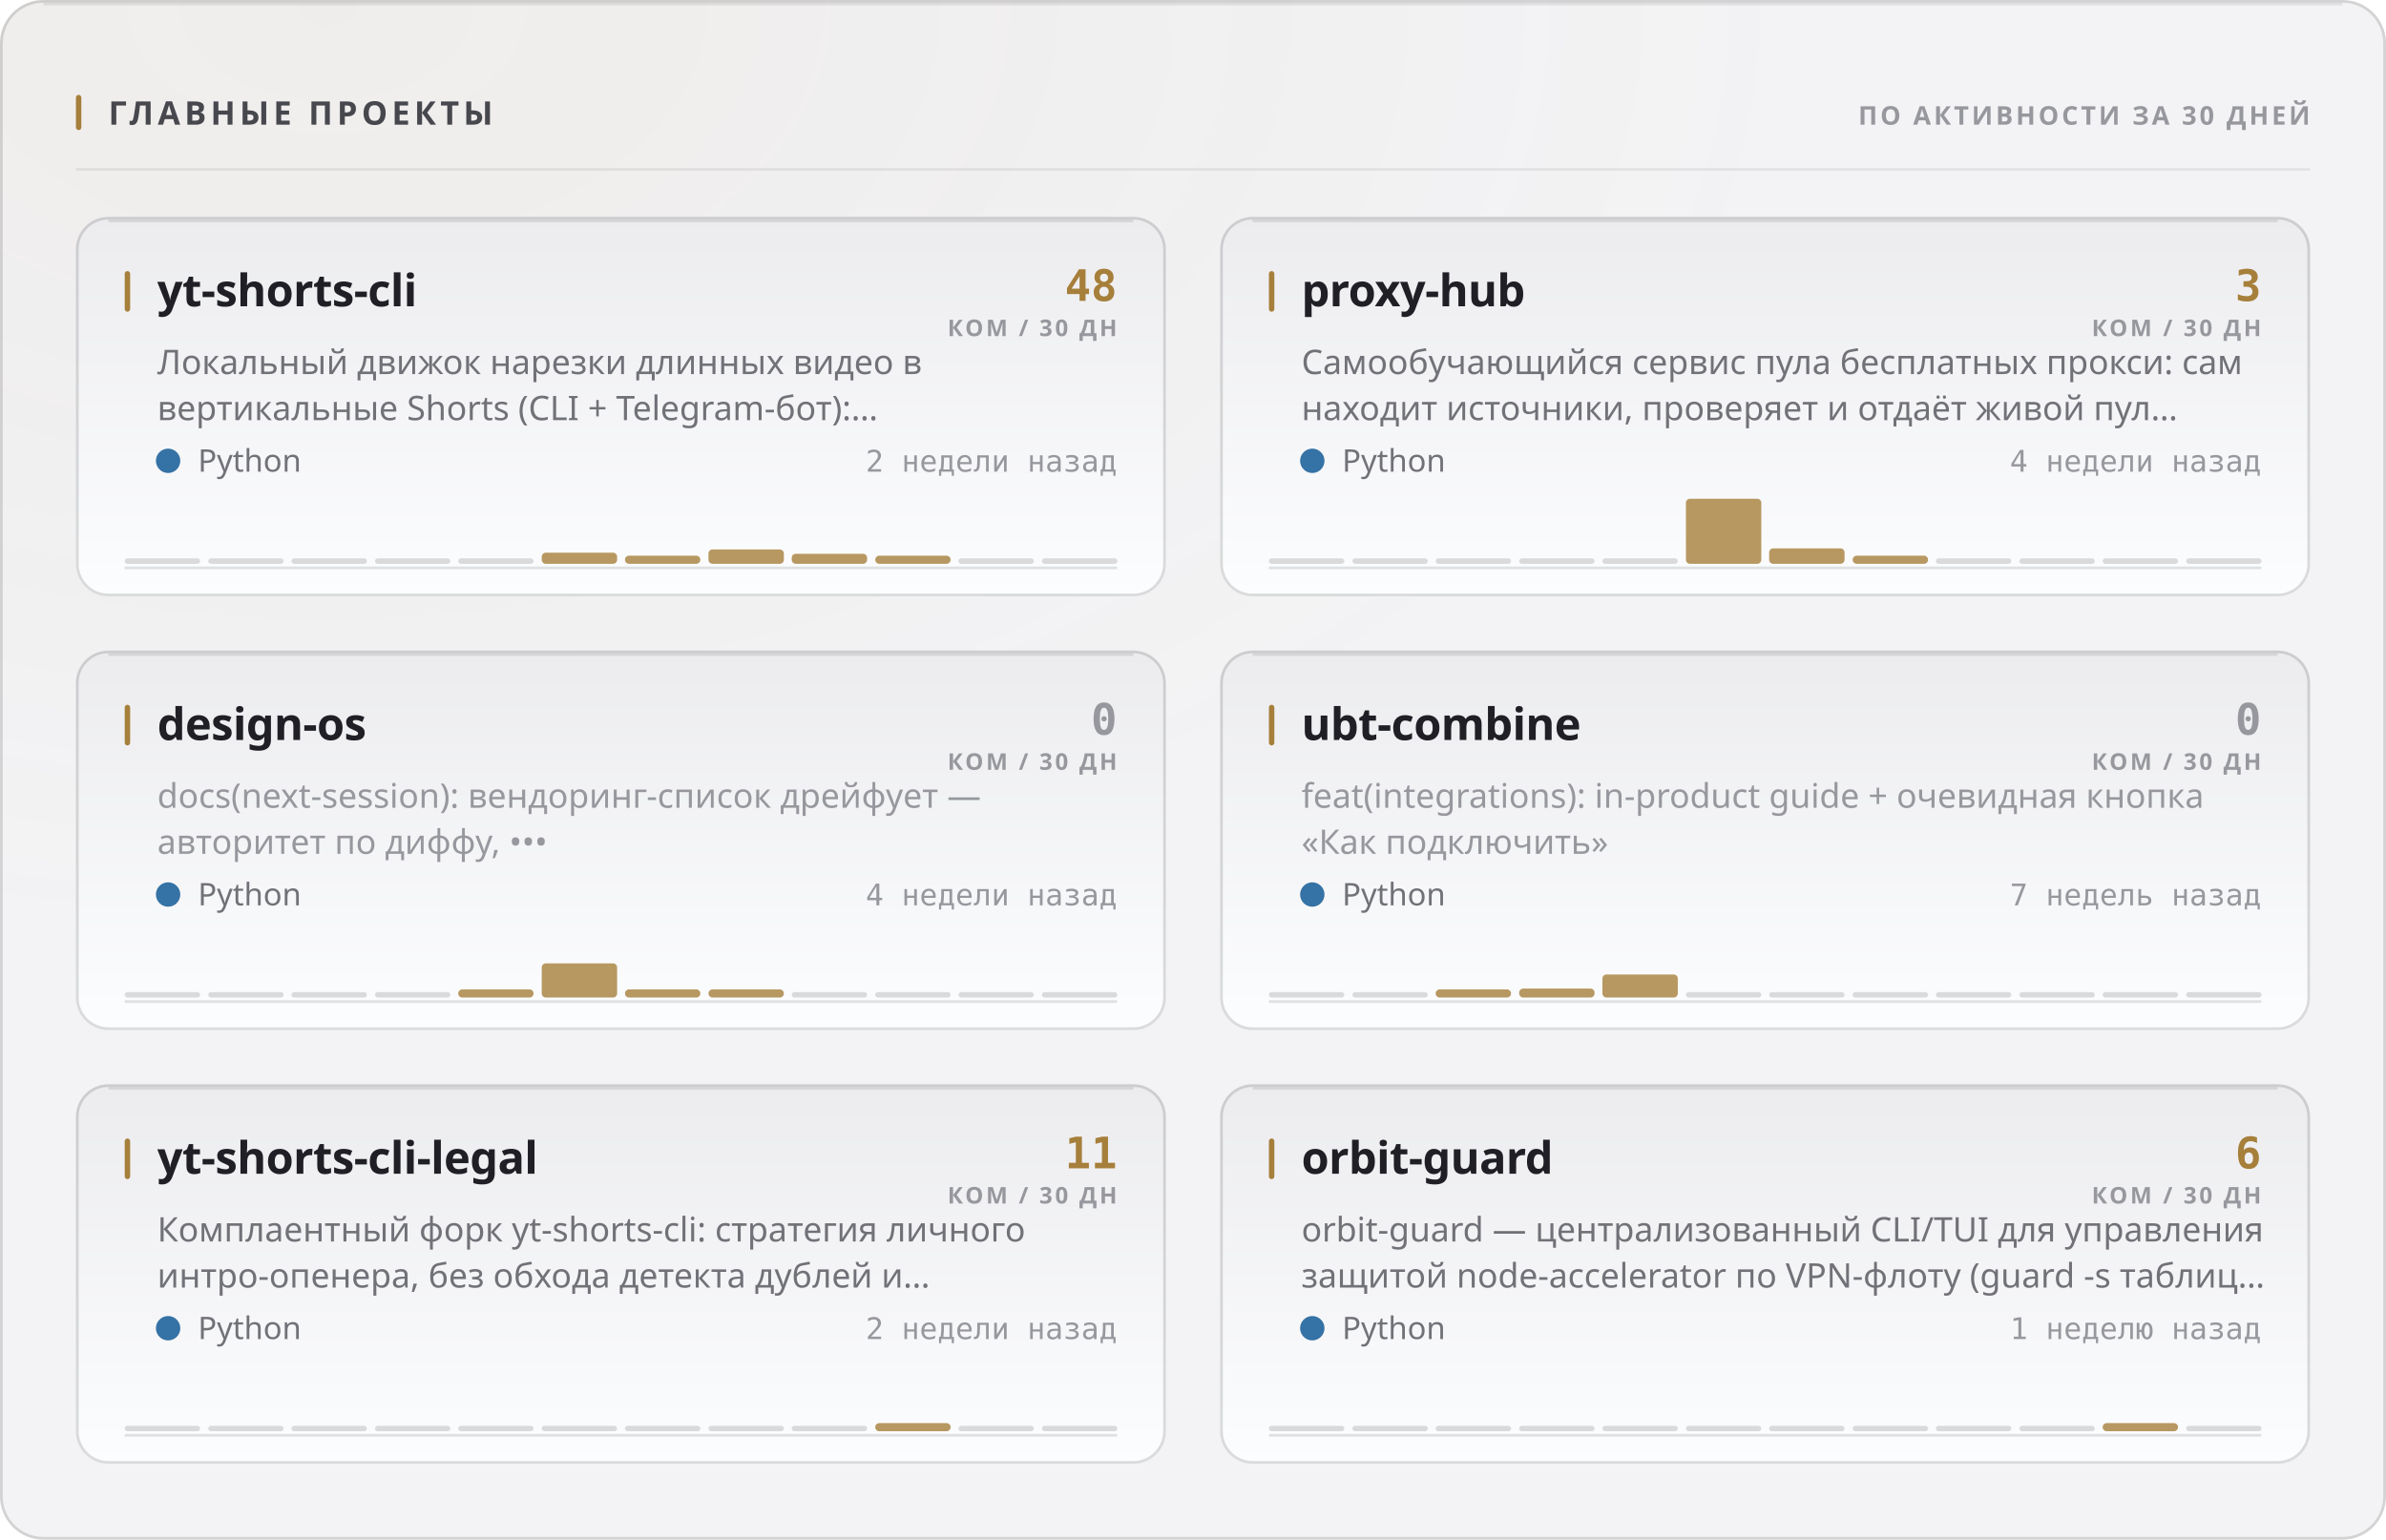
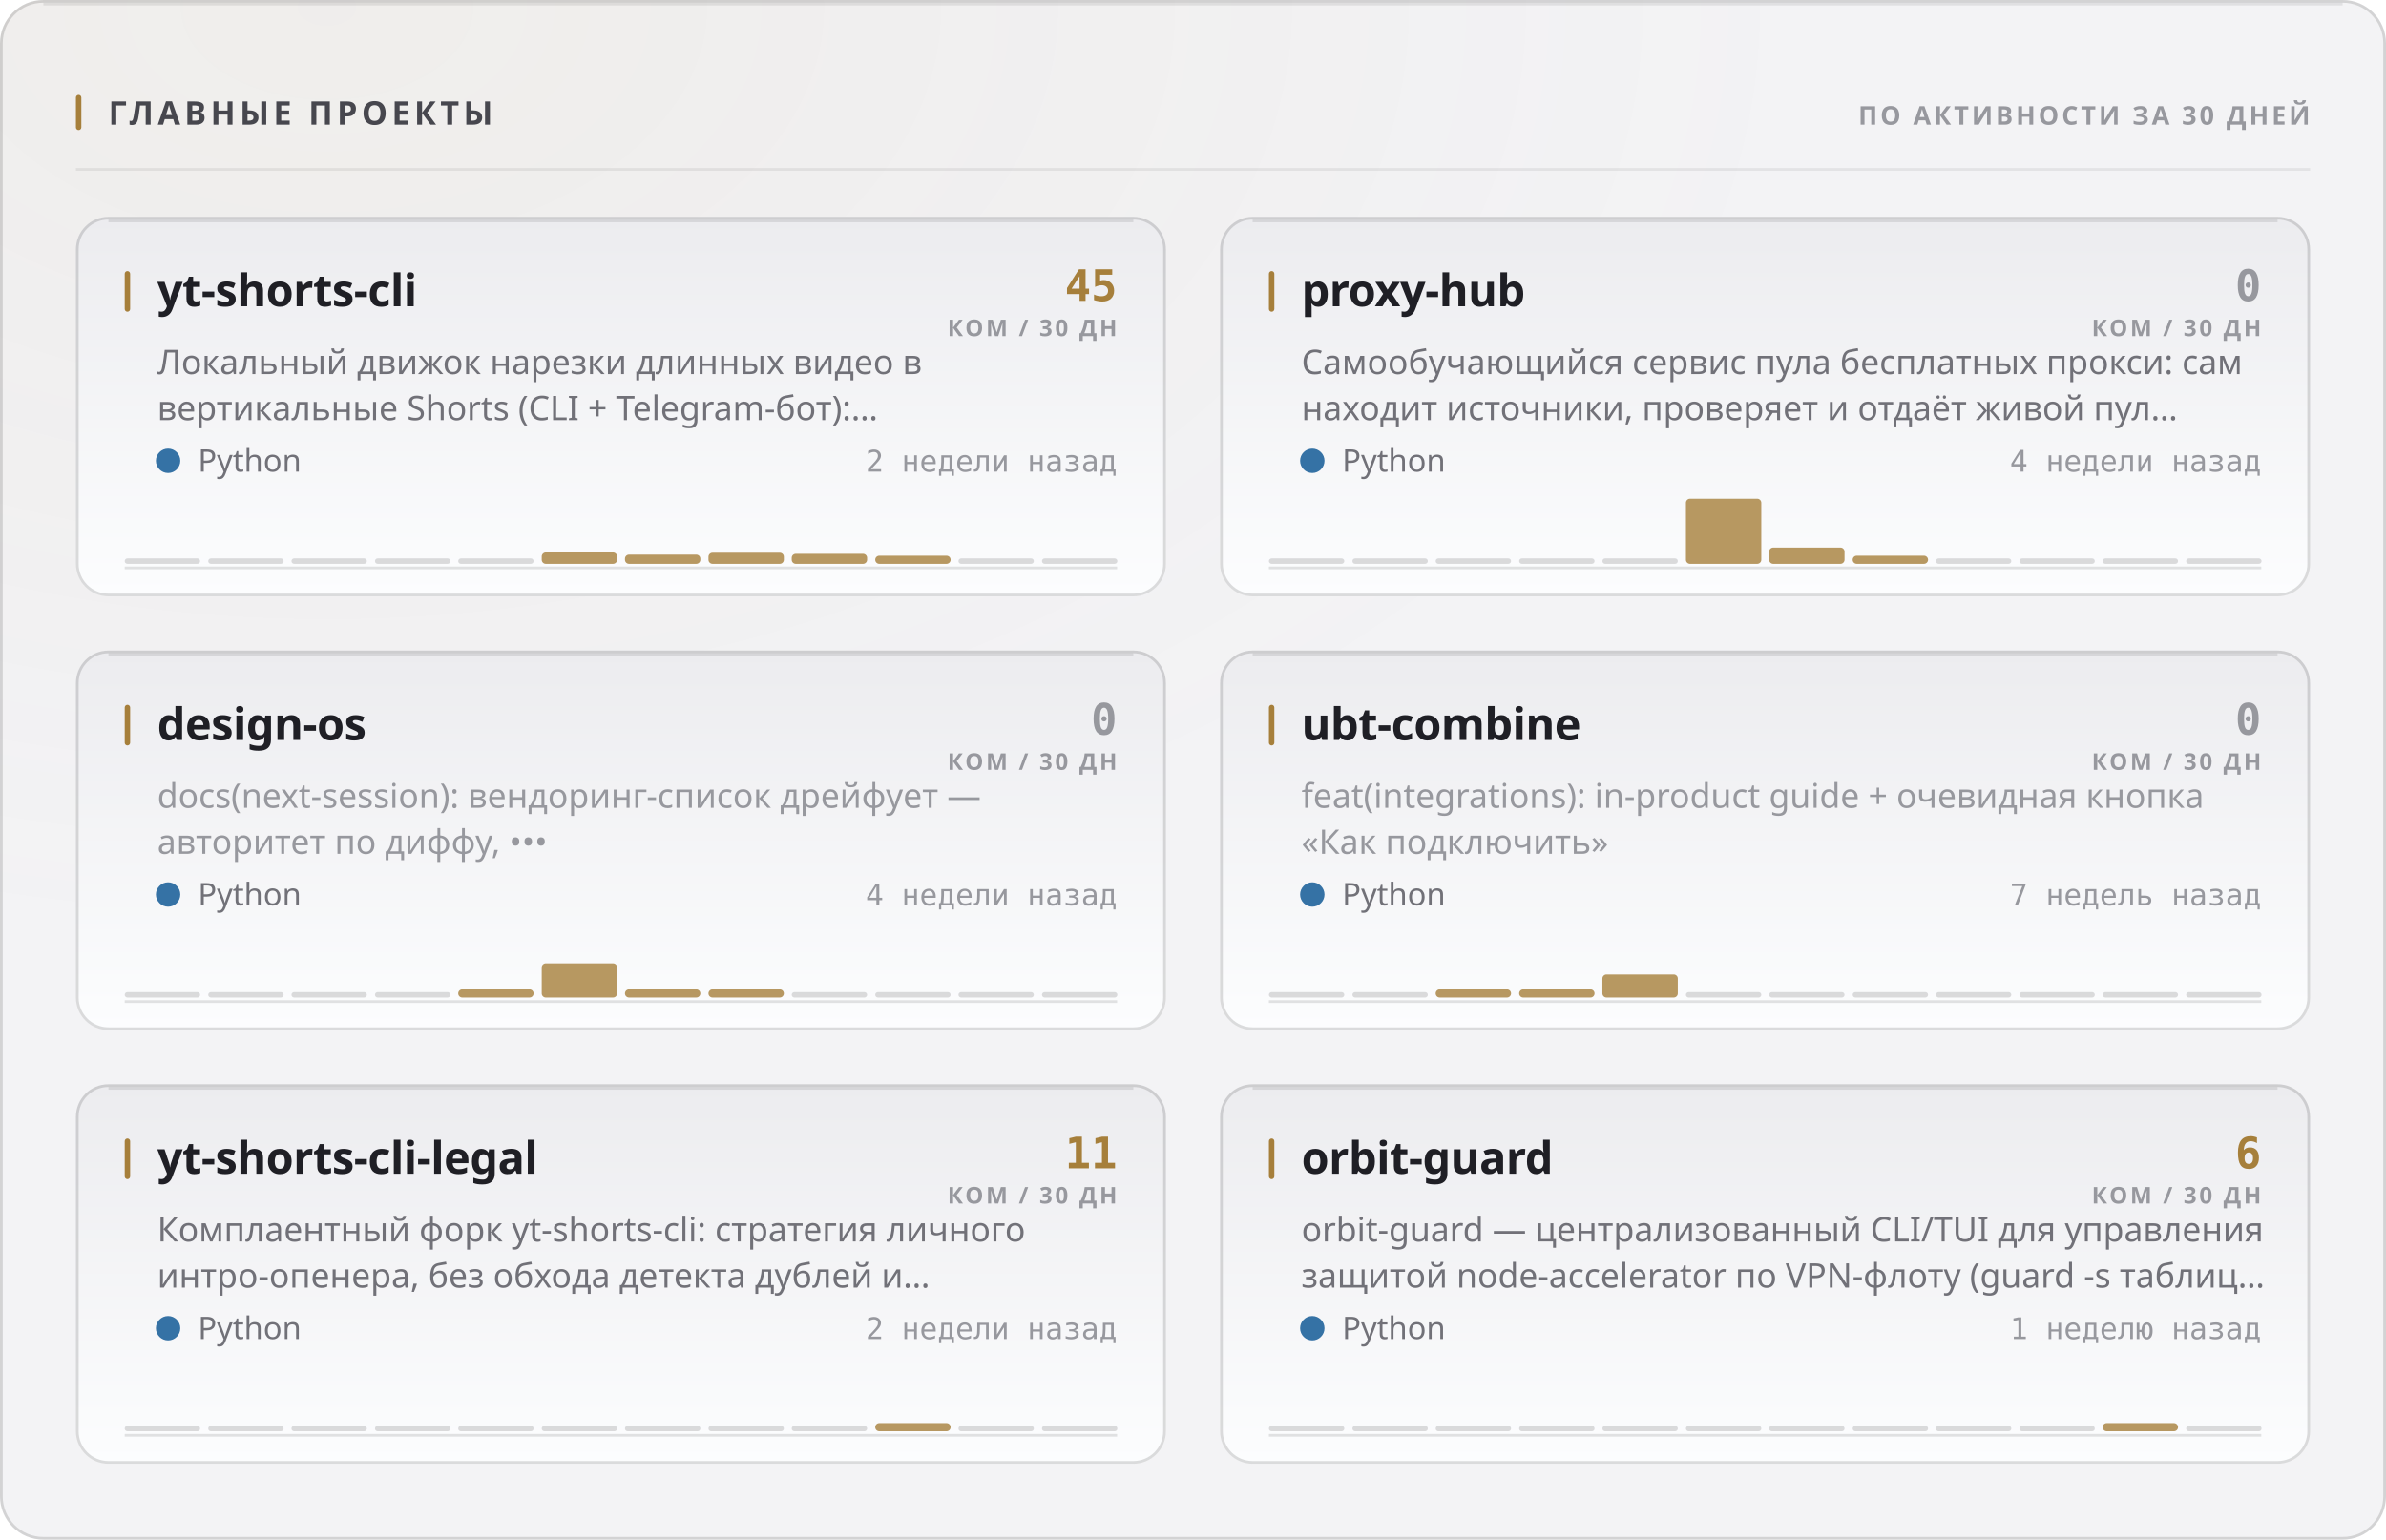
<svg xmlns="http://www.w3.org/2000/svg" width="880" height="568" viewBox="0 0 880 568" role="img">
  <style>
  text { font-family: -apple-system, BlinkMacSystemFont, 'Segoe UI', 'Noto Sans', Helvetica, Arial, sans-serif; }
  .mono { font-family: ui-monospace, 'SF Mono', 'Cascadia Mono', 'DejaVu Sans Mono', Menlo, Consolas, monospace; font-variant-numeric: tabular-nums; }
  .caps { letter-spacing: .1em; text-transform: uppercase; }

  @keyframes sheen  { from { transform: translateX(-120%); } to { transform: translateX(260%); } }
  @keyframes rise   { from { opacity: 0; transform: translateY(6px); } to { opacity: 1; transform: none; } }
  @keyframes slide  { from { opacity: 0; transform: translateX(-8px); } to { opacity: 1; transform: none; } }
  @keyframes grow   { from { transform: scaleY(0); } to { transform: scaleY(1); } }
  @keyframes widen  { from { transform: scaleX(0); } to { transform: scaleX(1); } }
  @keyframes draw   { from { stroke-dashoffset: 200; } to { stroke-dashoffset: 0; } }

  .sheen { animation: sheen 5.5s cubic-bezier(.45,0,.2,1) infinite; }
  .rise  { animation: rise .5s cubic-bezier(.16,1,.3,1) both; }
  .slide { animation: slide .42s cubic-bezier(.16,1,.3,1) both; }
  .bar   { transform-box: fill-box; transform-origin: 50% 100%;
           animation: grow .62s cubic-bezier(.16,1,.3,1) both; }
  .fill  { transform-box: fill-box; transform-origin: 0% 50%;
           animation: widen .8s cubic-bezier(.16,1,.3,1) both; }
  /* The hidden start state lives in the keyframes, never in the static rule.
     A renderer that ignores CSS animations then falls back to the FINISHED
     state — a drawn line, visible text — instead of an empty panel. */
  .spark { stroke-dasharray: 200;
           animation: draw 1.1s cubic-bezier(.16,1,.3,1) both; }

  @media (prefers-reduced-motion: reduce) {
    .sheen { animation: none; opacity: 0; }
    .rise, .slide, .bar, .fill, .spark { animation: none; opacity: 1; transform: none;
                                         stroke-dashoffset: 0; }
  }</style>
  <defs>
    <filter id="grain1" x="0" y="0" width="100%" height="100%">
      <feTurbulence type="fractalNoise" baseFrequency="0.82" numOctaves="3" stitchTiles="stitch" />
      <feColorMatrix type="saturate" values="0" />
    </filter>
    <radialGradient id="wash2" cx="14%" cy="0%" r="62%">
      <stop offset="0%" stop-color="#a67f3b" stop-opacity="0.05" />
      <stop offset="100%" stop-color="#a67f3b" stop-opacity="0" />
    </radialGradient>
    <linearGradient id="cardfill3" x1="0" y1="0" x2="0" y2="1">
      <stop offset="0%" stop-color="#ececef" />
      <stop offset="100%" stop-color="#fcfdfe" />
    </linearGradient>
    <linearGradient id="cardfill4" x1="0" y1="0" x2="0" y2="1">
      <stop offset="0%" stop-color="#ececef" />
      <stop offset="100%" stop-color="#fcfdfe" />
    </linearGradient>
    <linearGradient id="cardfill5" x1="0" y1="0" x2="0" y2="1">
      <stop offset="0%" stop-color="#ececef" />
      <stop offset="100%" stop-color="#fcfdfe" />
    </linearGradient>
    <linearGradient id="cardfill6" x1="0" y1="0" x2="0" y2="1">
      <stop offset="0%" stop-color="#ececef" />
      <stop offset="100%" stop-color="#fcfdfe" />
    </linearGradient>
    <linearGradient id="cardfill7" x1="0" y1="0" x2="0" y2="1">
      <stop offset="0%" stop-color="#ececef" />
      <stop offset="100%" stop-color="#fcfdfe" />
    </linearGradient>
    <linearGradient id="cardfill8" x1="0" y1="0" x2="0" y2="1">
      <stop offset="0%" stop-color="#ececef" />
      <stop offset="100%" stop-color="#fcfdfe" />
    </linearGradient>
  </defs>
  <rect width="880" height="568" rx="16" fill="#f3f3f5" />
  <rect width="880" height="568" rx="16" fill="url(#wash2)" />
  <rect width="880" height="568" rx="16" filter="url(#grain1)" opacity="0.035" style="mix-blend-mode:overlay" />
  <rect x=".5" y=".5" width="879" height="567" rx="15.5" fill="none" stroke="rgba(10,10,12,0.14)" />
  <path d="M16 1.5 H864" stroke="rgba(10,10,12,0.08)" stroke-width="1" fill="none" />
  <rect x="28" y="35" width="2" height="13" rx="1" fill="#a67f3b" />
  <text x="40" y="46" font-size="12" font-weight="700" fill="#47474e" letter-spacing="0.13em">ГЛАВНЫЕ ПРОЕКТЫ</text>
  <text x="852" y="46" font-size="9.5" font-weight="600" fill="#97989e" text-anchor="end" letter-spacing="0.11em">ПО АКТИВНОСТИ ЗА 30 ДНЕЙ</text>
  <path d="M28 62.5 H852" stroke="rgba(10,10,12,0.07)" stroke-width="1" />
  <g class="rise" opacity="1" style="">
    <rect x="28" y="80" width="402" height="140" rx="12" fill="url(#cardfill3)" />
    <rect x="28.5" y="80.5" width="401" height="139" rx="11.5" fill="none" stroke="rgba(10,10,12,0.14)" />
    <path d="M40 81.5 H418" stroke="rgba(10,10,12,0.1)" stroke-width="1" fill="none" />
    <rect x="46" y="100" width="2" height="15" rx="1" fill="#a67f3b" />
    <text x="58" y="113" font-size="16.5" font-weight="700" fill="#1f1f25" letter-spacing="-0.01em">yt-shorts-cli</text>
-     <text x="412" y="111" font-size="16" font-weight="700" fill="#a67f3b" text-anchor="end" class="mono">48</text>
+     <text x="412" y="111" font-size="16" font-weight="700" fill="#a67f3b" text-anchor="end" class="mono">45</text>
    <text x="412" y="124" font-size="8.5" font-weight="600" fill="#97989e" text-anchor="end" letter-spacing="0.11em">КОМ / 30 ДН</text>
    <text x="58" y="138" font-size="12.5" font-weight="400" fill="#717178">Локальный движок нарезки длинных видео в</text>
    <text x="58" y="155" font-size="12.5" font-weight="400" fill="#717178">вертикальные Shorts (CLI + Telegram-бот):…</text>
    <circle cx="62" cy="170" r="4.5" fill="#3572A5" />
    <text x="73" y="174" font-size="11.5" font-weight="400" fill="#717178">Python</text>
    <text x="412" y="174" font-size="11" font-weight="400" fill="#97989e" text-anchor="end" class="mono">2 недели назад</text>
    <path d="M46 209.5 H412" stroke="rgba(10,10,12,0.112)" stroke-width="1" />
    <g class="bar" style="animation-delay:0.18s">
      <rect x="46.0" y="206.0" width="27.8" height="2" rx="1" fill="rgba(10,10,12,0.14)" />
      <rect x="76.8" y="206.0" width="27.8" height="2" rx="1" fill="rgba(10,10,12,0.14)" />
      <rect x="107.5" y="206.0" width="27.8" height="2" rx="1" fill="rgba(10,10,12,0.14)" />
      <rect x="138.3" y="206.0" width="27.8" height="2" rx="1" fill="rgba(10,10,12,0.14)" />
      <rect x="169.0" y="206.0" width="27.8" height="2" rx="1" fill="rgba(10,10,12,0.14)" />
-       <rect x="199.8" y="203.9" width="27.8" height="4.1" rx="1.5" fill="#a67f3b" opacity="0.8" />
-       <rect x="230.5" y="205.0" width="27.8" height="3.0" rx="1.5" fill="#a67f3b" opacity="0.8" />
-       <rect x="261.3" y="202.7" width="27.8" height="5.3" rx="1.5" fill="#a67f3b" opacity="0.8" />
+       <rect x="199.8" y="203.8" width="27.8" height="4.2" rx="1.5" fill="#a67f3b" opacity="0.8" />
+       <rect x="230.5" y="204.6" width="27.8" height="3.4" rx="1.5" fill="#a67f3b" opacity="0.8" />
+       <rect x="261.3" y="203.9" width="27.8" height="4.1" rx="1.5" fill="#a67f3b" opacity="0.8" />
      <rect x="292.0" y="204.3" width="27.8" height="3.7" rx="1.5" fill="#a67f3b" opacity="0.8" />
      <rect x="322.8" y="205.0" width="27.8" height="3.0" rx="1.5" fill="#a67f3b" opacity="0.8" />
      <rect x="353.5" y="206.0" width="27.8" height="2" rx="1" fill="rgba(10,10,12,0.14)" />
      <rect x="384.3" y="206.0" width="27.8" height="2" rx="1" fill="rgba(10,10,12,0.14)" />
    </g>
  </g>
  <g class="rise" opacity="1" style=" animation-delay:0.055s;">
    <rect x="450" y="80" width="402" height="140" rx="12" fill="url(#cardfill4)" />
    <rect x="450.5" y="80.5" width="401" height="139" rx="11.5" fill="none" stroke="rgba(10,10,12,0.14)" />
    <path d="M462 81.5 H840" stroke="rgba(10,10,12,0.1)" stroke-width="1" fill="none" />
    <rect x="468" y="100" width="2" height="15" rx="1" fill="#a67f3b" />
    <text x="480" y="113" font-size="16.5" font-weight="700" fill="#1f1f25" letter-spacing="-0.01em">proxy-hub</text>
-     <text x="834" y="111" font-size="16" font-weight="700" fill="#a67f3b" text-anchor="end" class="mono">3</text>
+     <text x="834" y="111" font-size="16" font-weight="700" fill="#97989e" text-anchor="end" class="mono">0</text>
    <text x="834" y="124" font-size="8.5" font-weight="600" fill="#97989e" text-anchor="end" letter-spacing="0.11em">КОМ / 30 ДН</text>
    <text x="480" y="138" font-size="12.5" font-weight="400" fill="#717178">Самообучающийся сервис пула бесплатных прокси: сам</text>
    <text x="480" y="155" font-size="12.5" font-weight="400" fill="#717178">находит источники, проверяет и отдаёт живой пул…</text>
    <circle cx="484" cy="170" r="4.5" fill="#3572A5" />
    <text x="495" y="174" font-size="11.5" font-weight="400" fill="#717178">Python</text>
    <text x="834" y="174" font-size="11" font-weight="400" fill="#97989e" text-anchor="end" class="mono">4 недели назад</text>
    <path d="M468 209.5 H834" stroke="rgba(10,10,12,0.112)" stroke-width="1" />
    <g class="bar" style="animation-delay:0.24s">
      <rect x="468.0" y="206.0" width="27.8" height="2" rx="1" fill="rgba(10,10,12,0.14)" />
      <rect x="498.8" y="206.0" width="27.8" height="2" rx="1" fill="rgba(10,10,12,0.14)" />
      <rect x="529.5" y="206.0" width="27.8" height="2" rx="1" fill="rgba(10,10,12,0.14)" />
      <rect x="560.3" y="206.0" width="27.8" height="2" rx="1" fill="rgba(10,10,12,0.14)" />
      <rect x="591.0" y="206.0" width="27.8" height="2" rx="1" fill="rgba(10,10,12,0.14)" />
      <rect x="621.8" y="184.0" width="27.8" height="24.0" rx="1.5" fill="#a67f3b" opacity="0.8" />
-       <rect x="652.5" y="202.3" width="27.8" height="5.7" rx="1.5" fill="#a67f3b" opacity="0.8" />
+       <rect x="652.5" y="202.0" width="27.8" height="6.0" rx="1.5" fill="#a67f3b" opacity="0.8" />
      <rect x="683.3" y="205.0" width="27.8" height="3.0" rx="1.5" fill="#a67f3b" opacity="0.8" />
      <rect x="714.0" y="206.0" width="27.8" height="2" rx="1" fill="rgba(10,10,12,0.14)" />
      <rect x="744.8" y="206.0" width="27.8" height="2" rx="1" fill="rgba(10,10,12,0.14)" />
      <rect x="775.5" y="206.0" width="27.8" height="2" rx="1" fill="rgba(10,10,12,0.14)" />
      <rect x="806.3" y="206.0" width="27.8" height="2" rx="1" fill="rgba(10,10,12,0.14)" />
    </g>
  </g>
  <g class="rise" opacity="1" style=" animation-delay:0.110s;">
    <rect x="28" y="240" width="402" height="140" rx="12" fill="url(#cardfill5)" />
    <rect x="28.5" y="240.5" width="401" height="139" rx="11.5" fill="none" stroke="rgba(10,10,12,0.14)" />
    <path d="M40 241.5 H418" stroke="rgba(10,10,12,0.1)" stroke-width="1" fill="none" />
    <rect x="46" y="260" width="2" height="15" rx="1" fill="#a67f3b" />
    <text x="58" y="273" font-size="16.5" font-weight="700" fill="#1f1f25" letter-spacing="-0.01em">design-os</text>
    <text x="412" y="271" font-size="16" font-weight="700" fill="#97989e" text-anchor="end" class="mono">0</text>
    <text x="412" y="284" font-size="8.5" font-weight="600" fill="#97989e" text-anchor="end" letter-spacing="0.11em">КОМ / 30 ДН</text>
    <text x="58" y="298" font-size="12.5" font-weight="400" fill="#97989e">docs(next-session): вендоринг-список дрейфует —</text>
    <text x="58" y="315" font-size="12.5" font-weight="400" fill="#97989e">авторитет по диффу, •••</text>
    <circle cx="62" cy="330" r="4.5" fill="#3572A5" />
    <text x="73" y="334" font-size="11.5" font-weight="400" fill="#717178">Python</text>
    <text x="412" y="334" font-size="11" font-weight="400" fill="#97989e" text-anchor="end" class="mono">4 недели назад</text>
    <path d="M46 369.5 H412" stroke="rgba(10,10,12,0.112)" stroke-width="1" />
    <g class="bar" style="animation-delay:0.3s">
      <rect x="46.0" y="366.0" width="27.8" height="2" rx="1" fill="rgba(10,10,12,0.14)" />
      <rect x="76.8" y="366.0" width="27.8" height="2" rx="1" fill="rgba(10,10,12,0.14)" />
      <rect x="107.5" y="366.0" width="27.8" height="2" rx="1" fill="rgba(10,10,12,0.14)" />
      <rect x="138.3" y="366.0" width="27.8" height="2" rx="1" fill="rgba(10,10,12,0.14)" />
      <rect x="169.0" y="365.0" width="27.8" height="3.0" rx="1.5" fill="#a67f3b" opacity="0.8" />
      <rect x="199.8" y="355.4" width="27.8" height="12.6" rx="1.5" fill="#a67f3b" opacity="0.8" />
      <rect x="230.5" y="365.0" width="27.8" height="3.0" rx="1.5" fill="#a67f3b" opacity="0.8" />
      <rect x="261.3" y="365.0" width="27.8" height="3.0" rx="1.5" fill="#a67f3b" opacity="0.8" />
      <rect x="292.0" y="366.0" width="27.8" height="2" rx="1" fill="rgba(10,10,12,0.14)" />
      <rect x="322.8" y="366.0" width="27.8" height="2" rx="1" fill="rgba(10,10,12,0.14)" />
      <rect x="353.5" y="366.0" width="27.8" height="2" rx="1" fill="rgba(10,10,12,0.14)" />
      <rect x="384.3" y="366.0" width="27.8" height="2" rx="1" fill="rgba(10,10,12,0.14)" />
    </g>
  </g>
  <g class="rise" opacity="1" style=" animation-delay:0.165s;">
    <rect x="450" y="240" width="402" height="140" rx="12" fill="url(#cardfill6)" />
    <rect x="450.5" y="240.5" width="401" height="139" rx="11.5" fill="none" stroke="rgba(10,10,12,0.14)" />
    <path d="M462 241.5 H840" stroke="rgba(10,10,12,0.1)" stroke-width="1" fill="none" />
    <rect x="468" y="260" width="2" height="15" rx="1" fill="#a67f3b" />
    <text x="480" y="273" font-size="16.5" font-weight="700" fill="#1f1f25" letter-spacing="-0.01em">ubt-combine</text>
    <text x="834" y="271" font-size="16" font-weight="700" fill="#97989e" text-anchor="end" class="mono">0</text>
    <text x="834" y="284" font-size="8.5" font-weight="600" fill="#97989e" text-anchor="end" letter-spacing="0.11em">КОМ / 30 ДН</text>
    <text x="480" y="298" font-size="12.5" font-weight="400" fill="#97989e">feat(integrations): in-product guide + очевидная кнопка</text>
    <text x="480" y="315" font-size="12.5" font-weight="400" fill="#97989e">«Как подключить»</text>
    <circle cx="484" cy="330" r="4.5" fill="#3572A5" />
    <text x="495" y="334" font-size="11.5" font-weight="400" fill="#717178">Python</text>
    <text x="834" y="334" font-size="11" font-weight="400" fill="#97989e" text-anchor="end" class="mono">7 недель назад</text>
    <path d="M468 369.5 H834" stroke="rgba(10,10,12,0.112)" stroke-width="1" />
    <g class="bar" style="animation-delay:0.36s">
      <rect x="468.0" y="366.0" width="27.8" height="2" rx="1" fill="rgba(10,10,12,0.14)" />
      <rect x="498.8" y="366.0" width="27.8" height="2" rx="1" fill="rgba(10,10,12,0.14)" />
      <rect x="529.5" y="365.0" width="27.8" height="3.0" rx="1.5" fill="#a67f3b" opacity="0.8" />
-       <rect x="560.3" y="364.7" width="27.8" height="3.3" rx="1.5" fill="#a67f3b" opacity="0.8" />
+       <rect x="560.3" y="365.0" width="27.8" height="3.0" rx="1.5" fill="#a67f3b" opacity="0.8" />
      <rect x="591.0" y="359.5" width="27.8" height="8.5" rx="1.5" fill="#a67f3b" opacity="0.8" />
      <rect x="621.8" y="366.0" width="27.8" height="2" rx="1" fill="rgba(10,10,12,0.14)" />
      <rect x="652.5" y="366.0" width="27.8" height="2" rx="1" fill="rgba(10,10,12,0.14)" />
      <rect x="683.3" y="366.0" width="27.8" height="2" rx="1" fill="rgba(10,10,12,0.14)" />
      <rect x="714.0" y="366.0" width="27.8" height="2" rx="1" fill="rgba(10,10,12,0.14)" />
      <rect x="744.8" y="366.0" width="27.8" height="2" rx="1" fill="rgba(10,10,12,0.14)" />
      <rect x="775.5" y="366.0" width="27.8" height="2" rx="1" fill="rgba(10,10,12,0.14)" />
      <rect x="806.3" y="366.0" width="27.8" height="2" rx="1" fill="rgba(10,10,12,0.14)" />
    </g>
  </g>
  <g class="rise" opacity="1" style=" animation-delay:0.220s;">
    <rect x="28" y="400" width="402" height="140" rx="12" fill="url(#cardfill7)" />
    <rect x="28.5" y="400.5" width="401" height="139" rx="11.5" fill="none" stroke="rgba(10,10,12,0.14)" />
    <path d="M40 401.5 H418" stroke="rgba(10,10,12,0.1)" stroke-width="1" fill="none" />
    <rect x="46" y="420" width="2" height="15" rx="1" fill="#a67f3b" />
    <text x="58" y="433" font-size="16.5" font-weight="700" fill="#1f1f25" letter-spacing="-0.01em">yt-shorts-cli-legal</text>
    <text x="412" y="431" font-size="16" font-weight="700" fill="#a67f3b" text-anchor="end" class="mono">11</text>
    <text x="412" y="444" font-size="8.5" font-weight="600" fill="#97989e" text-anchor="end" letter-spacing="0.11em">КОМ / 30 ДН</text>
    <text x="58" y="458" font-size="12.5" font-weight="400" fill="#717178">Комплаентный форк yt-shorts-cli: стратегия личного</text>
    <text x="58" y="475" font-size="12.5" font-weight="400" fill="#717178">интро-опенера, без обхода детекта дублей и…</text>
    <circle cx="62" cy="490" r="4.5" fill="#3572A5" />
    <text x="73" y="494" font-size="11.5" font-weight="400" fill="#717178">Python</text>
    <text x="412" y="494" font-size="11" font-weight="400" fill="#97989e" text-anchor="end" class="mono">2 недели назад</text>
    <path d="M46 529.5 H412" stroke="rgba(10,10,12,0.112)" stroke-width="1" />
    <g class="bar" style="animation-delay:0.42s">
      <rect x="46.0" y="526.0" width="27.8" height="2" rx="1" fill="rgba(10,10,12,0.14)" />
      <rect x="76.8" y="526.0" width="27.8" height="2" rx="1" fill="rgba(10,10,12,0.14)" />
      <rect x="107.5" y="526.0" width="27.8" height="2" rx="1" fill="rgba(10,10,12,0.14)" />
      <rect x="138.3" y="526.0" width="27.8" height="2" rx="1" fill="rgba(10,10,12,0.14)" />
      <rect x="169.0" y="526.0" width="27.8" height="2" rx="1" fill="rgba(10,10,12,0.14)" />
      <rect x="199.8" y="526.0" width="27.8" height="2" rx="1" fill="rgba(10,10,12,0.14)" />
      <rect x="230.5" y="526.0" width="27.8" height="2" rx="1" fill="rgba(10,10,12,0.14)" />
      <rect x="261.3" y="526.0" width="27.8" height="2" rx="1" fill="rgba(10,10,12,0.14)" />
      <rect x="292.0" y="526.0" width="27.8" height="2" rx="1" fill="rgba(10,10,12,0.14)" />
      <rect x="322.8" y="525.0" width="27.8" height="3.0" rx="1.5" fill="#a67f3b" opacity="0.8" />
      <rect x="353.5" y="526.0" width="27.8" height="2" rx="1" fill="rgba(10,10,12,0.14)" />
      <rect x="384.3" y="526.0" width="27.8" height="2" rx="1" fill="rgba(10,10,12,0.14)" />
    </g>
  </g>
  <g class="rise" opacity="1" style=" animation-delay:0.275s;">
    <rect x="450" y="400" width="402" height="140" rx="12" fill="url(#cardfill8)" />
    <rect x="450.5" y="400.5" width="401" height="139" rx="11.5" fill="none" stroke="rgba(10,10,12,0.14)" />
    <path d="M462 401.5 H840" stroke="rgba(10,10,12,0.1)" stroke-width="1" fill="none" />
    <rect x="468" y="420" width="2" height="15" rx="1" fill="#a67f3b" />
    <text x="480" y="433" font-size="16.5" font-weight="700" fill="#1f1f25" letter-spacing="-0.01em">orbit-guard</text>
    <text x="834" y="431" font-size="16" font-weight="700" fill="#a67f3b" text-anchor="end" class="mono">6</text>
    <text x="834" y="444" font-size="8.5" font-weight="600" fill="#97989e" text-anchor="end" letter-spacing="0.11em">КОМ / 30 ДН</text>
    <text x="480" y="458" font-size="12.5" font-weight="400" fill="#717178">orbit-guard — централизованный CLI/TUI для управления</text>
    <text x="480" y="475" font-size="12.5" font-weight="400" fill="#717178">защитой node-accelerator по VPN-флоту (guard -s таблиц…</text>
    <circle cx="484" cy="490" r="4.5" fill="#3572A5" />
    <text x="495" y="494" font-size="11.5" font-weight="400" fill="#717178">Python</text>
    <text x="834" y="494" font-size="11" font-weight="400" fill="#97989e" text-anchor="end" class="mono">1 неделю назад</text>
    <path d="M468 529.5 H834" stroke="rgba(10,10,12,0.112)" stroke-width="1" />
    <g class="bar" style="animation-delay:0.48s">
      <rect x="468.0" y="526.0" width="27.8" height="2" rx="1" fill="rgba(10,10,12,0.14)" />
      <rect x="498.8" y="526.0" width="27.8" height="2" rx="1" fill="rgba(10,10,12,0.14)" />
      <rect x="529.5" y="526.0" width="27.8" height="2" rx="1" fill="rgba(10,10,12,0.14)" />
      <rect x="560.3" y="526.0" width="27.8" height="2" rx="1" fill="rgba(10,10,12,0.14)" />
      <rect x="591.0" y="526.0" width="27.8" height="2" rx="1" fill="rgba(10,10,12,0.14)" />
      <rect x="621.8" y="526.0" width="27.8" height="2" rx="1" fill="rgba(10,10,12,0.14)" />
      <rect x="652.5" y="526.0" width="27.8" height="2" rx="1" fill="rgba(10,10,12,0.14)" />
      <rect x="683.3" y="526.0" width="27.8" height="2" rx="1" fill="rgba(10,10,12,0.14)" />
      <rect x="714.0" y="526.0" width="27.8" height="2" rx="1" fill="rgba(10,10,12,0.14)" />
      <rect x="744.8" y="526.0" width="27.8" height="2" rx="1" fill="rgba(10,10,12,0.14)" />
      <rect x="775.5" y="525.0" width="27.8" height="3.0" rx="1.5" fill="#a67f3b" opacity="0.8" />
      <rect x="806.3" y="526.0" width="27.8" height="2" rx="1" fill="rgba(10,10,12,0.14)" />
    </g>
  </g>
</svg>
